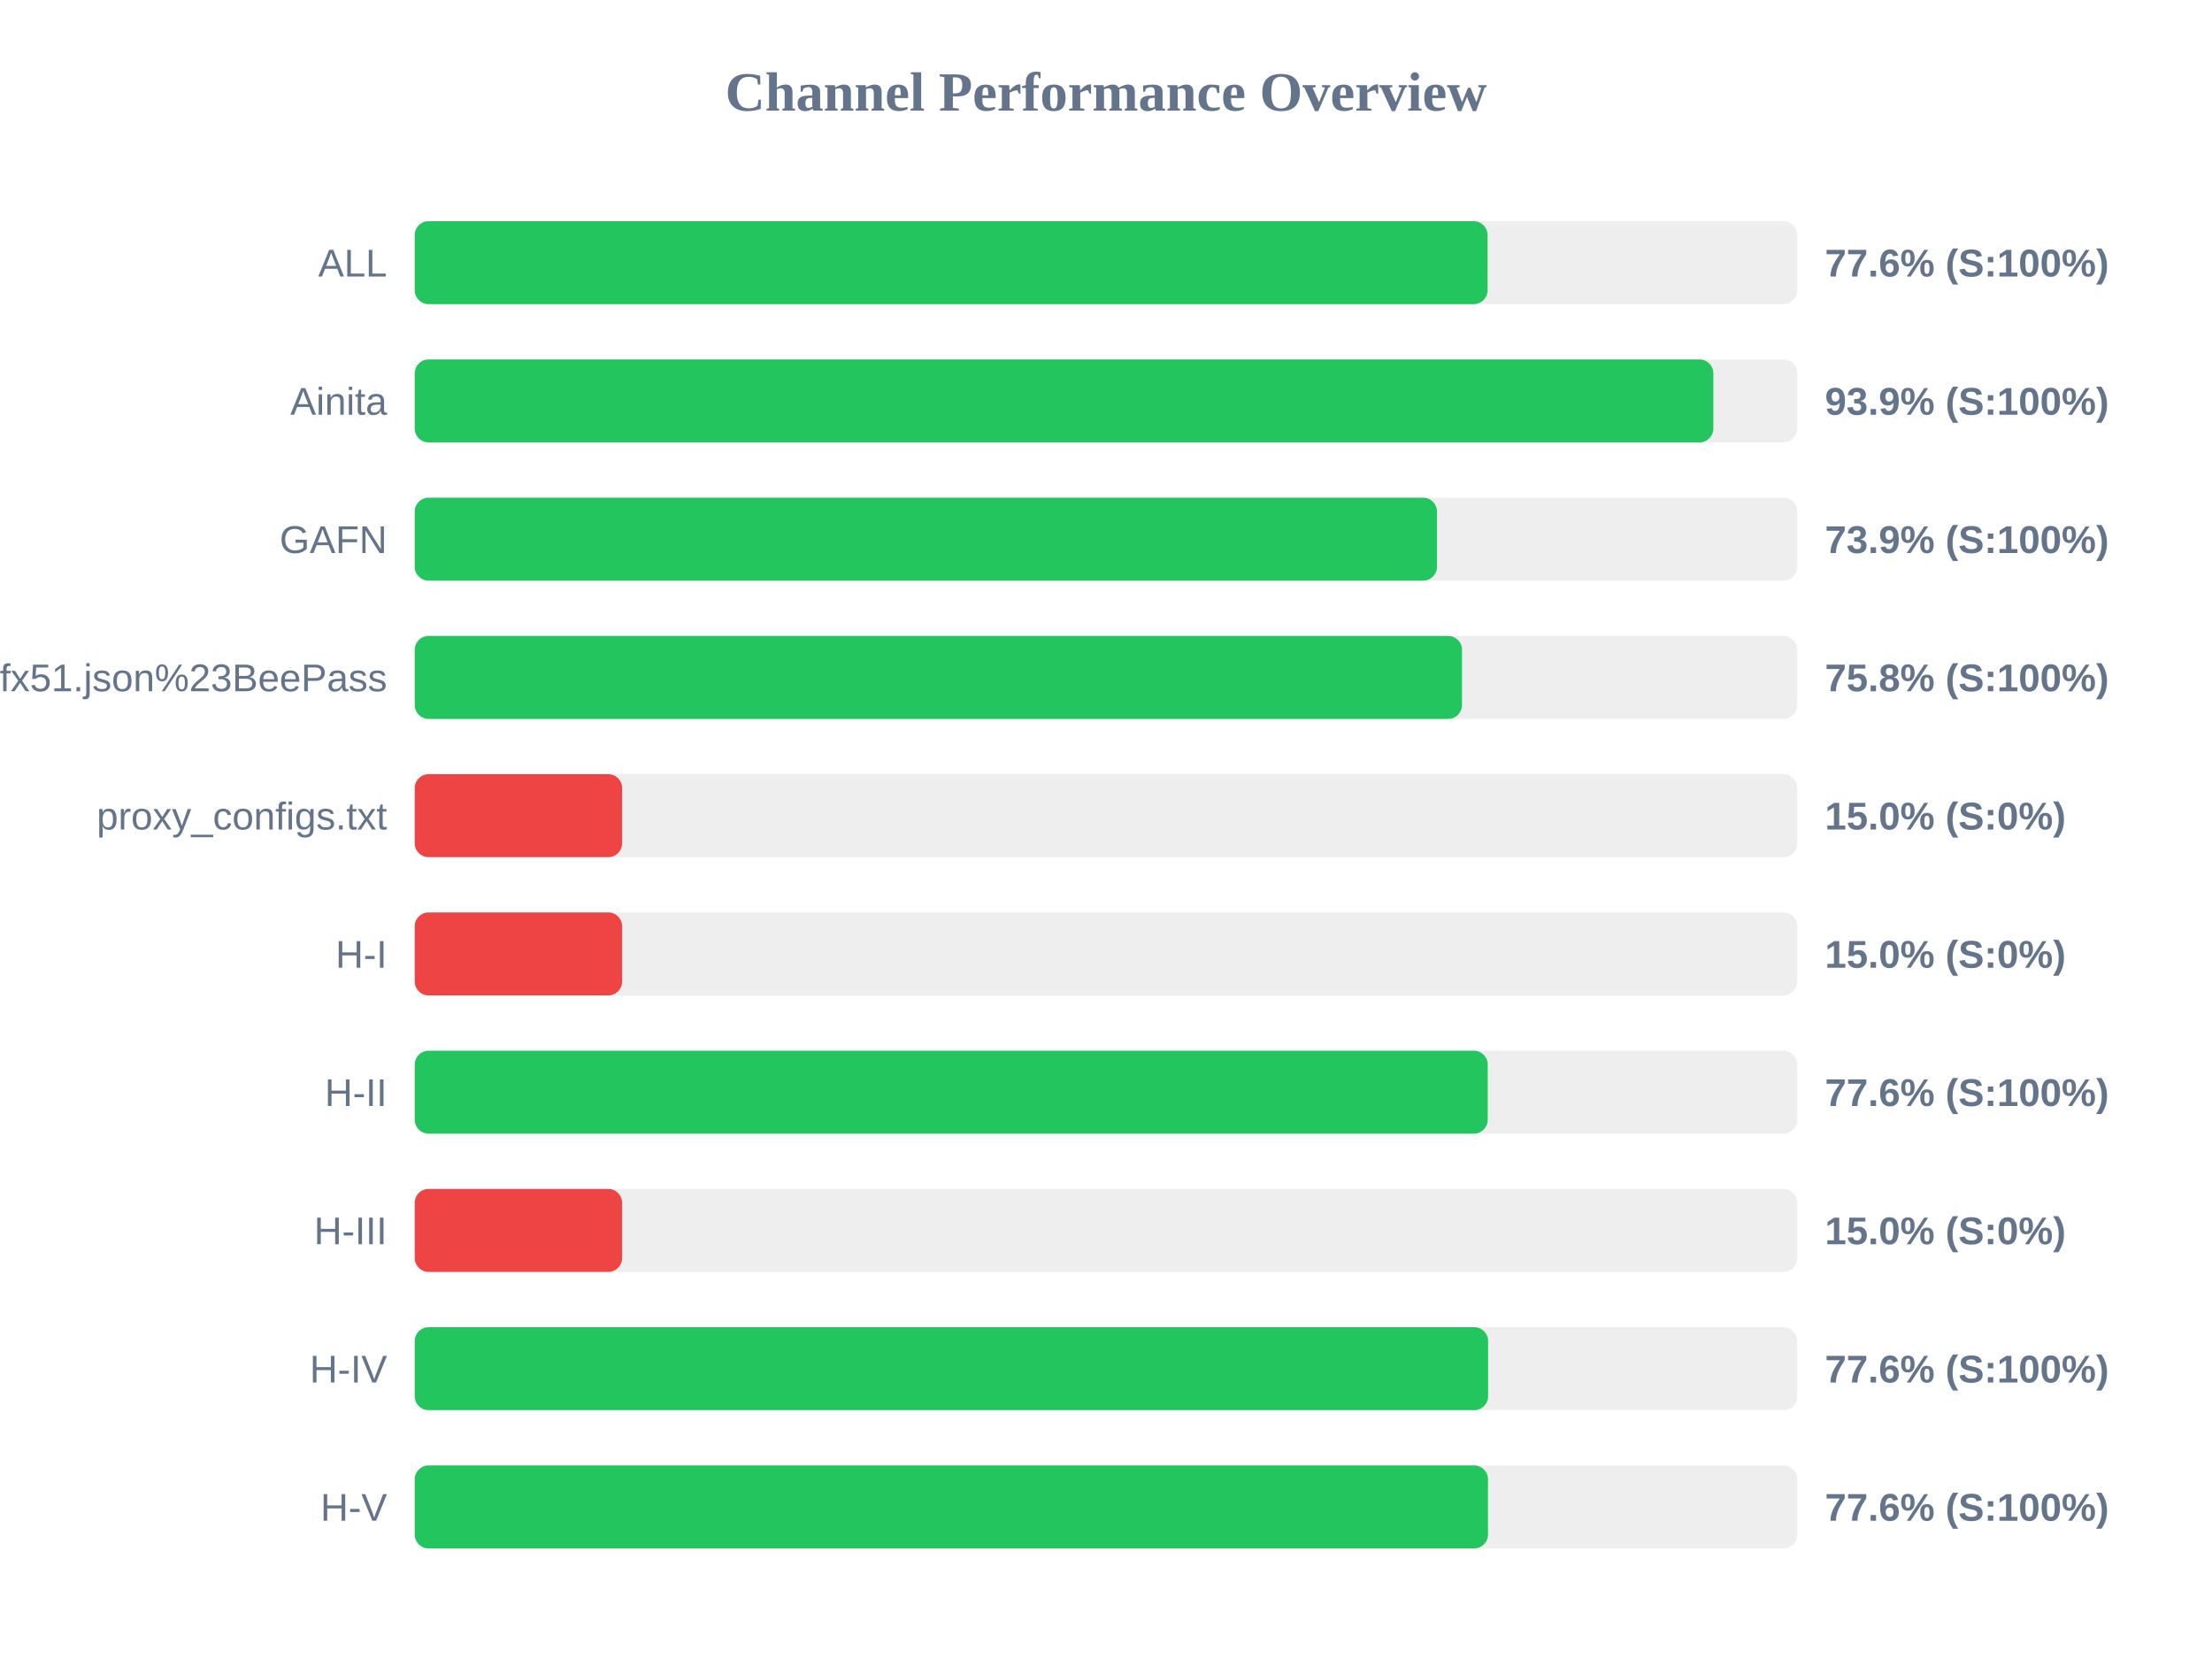
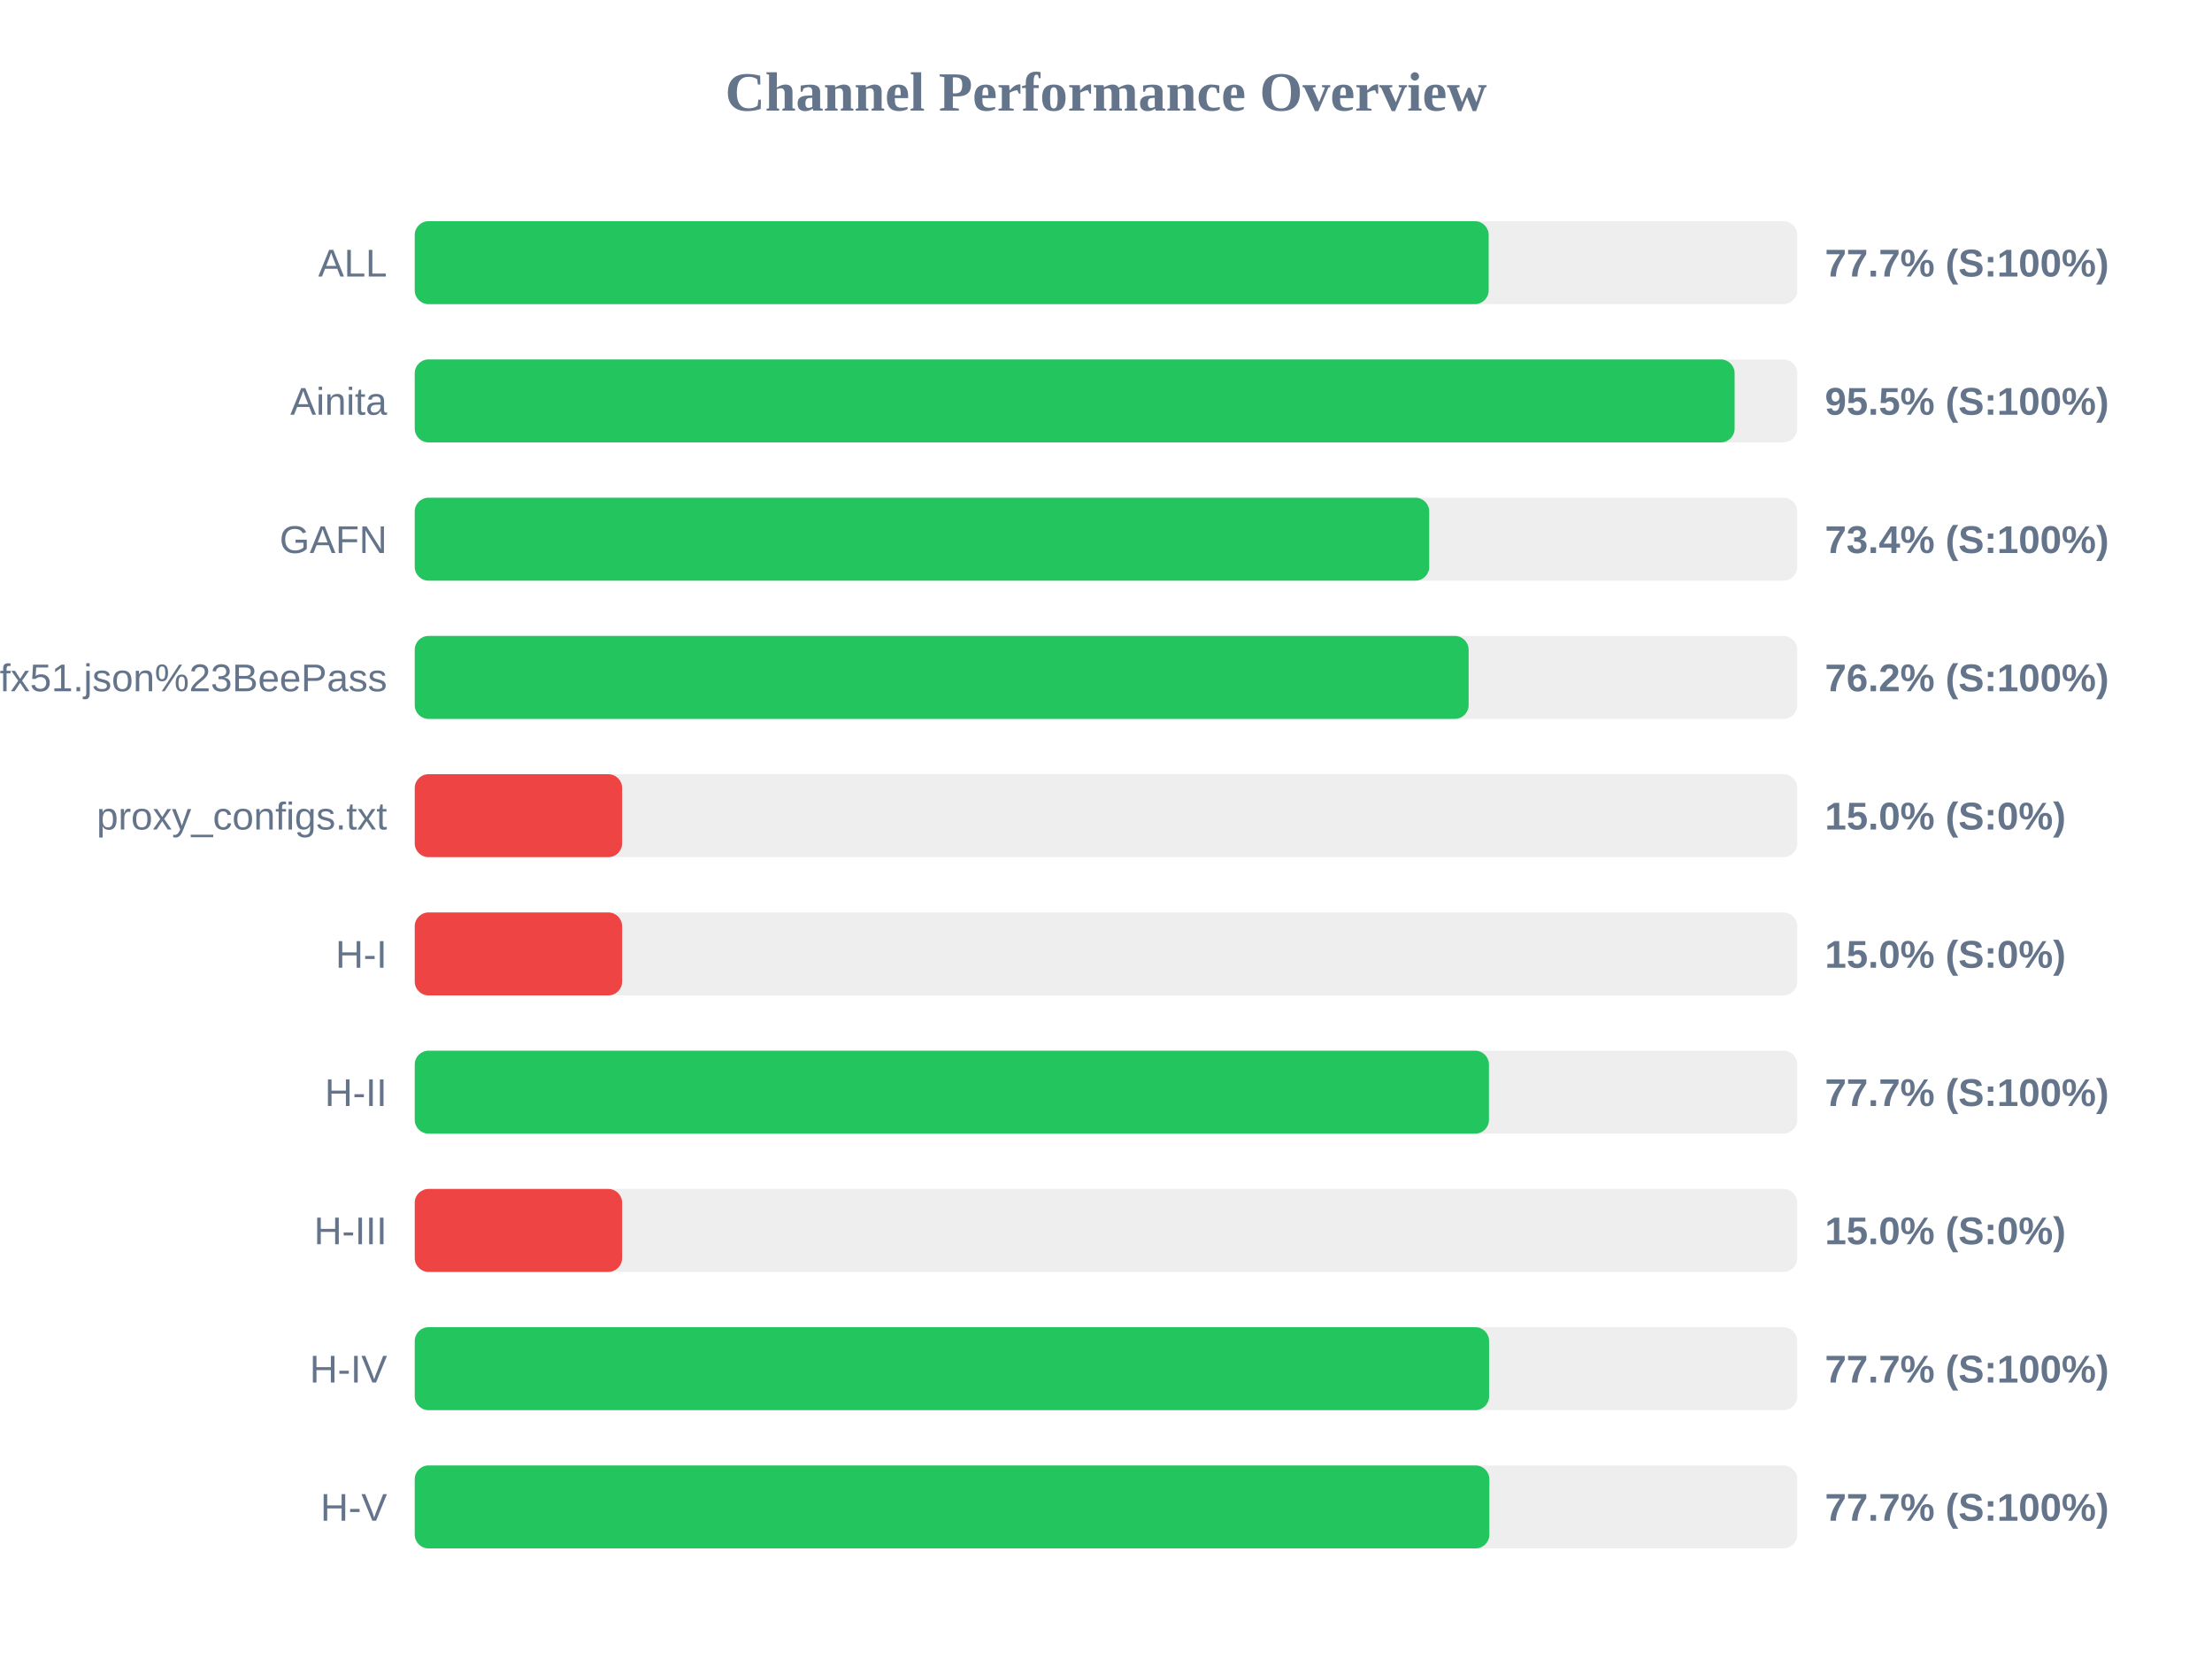
<svg xmlns="http://www.w3.org/2000/svg" width="800" height="600" version="1.1">
  <style>
        .row { font: 14px Arial; fill: #64748b; }
        .score { font: bold 14px Arial; fill: #64748b; }
    </style>
  <text x="400" y="40" text-anchor="middle" font-size="20px" font-weight="bold" fill="#64748b">Channel Performance Overview</text>
  <rect x="150" y="80" width="500" height="30" fill="#eee" rx="5" />
-   <rect x="150" y="80" width="388.0" height="30" fill="#22c55e" rx="5" />
+   <rect x="150" y="80" width="388.4" height="30" fill="#22c55e" rx="5" />
  <text x="140" y="100" text-anchor="end" class="row">ALL</text>
-   <text x="660" y="100" text-anchor="start" class="score">77.6% (S:100%)</text>
+   <text x="660" y="100" text-anchor="start" class="score">77.7% (S:100%)</text>
  <rect x="150" y="130" width="500" height="30" fill="#eee" rx="5" />
-   <rect x="150" y="130" width="469.65" height="30" fill="#22c55e" rx="5" />
+   <rect x="150" y="130" width="477.35" height="30" fill="#22c55e" rx="5" />
  <text x="140" y="150" text-anchor="end" class="row">Ainita</text>
-   <text x="660" y="150" text-anchor="start" class="score">93.9% (S:100%)</text>
+   <text x="660" y="150" text-anchor="start" class="score">95.5% (S:100%)</text>
  <rect x="150" y="180" width="500" height="30" fill="#eee" rx="5" />
-   <rect x="150" y="180" width="369.7" height="30" fill="#22c55e" rx="5" />
+   <rect x="150" y="180" width="366.9" height="30" fill="#22c55e" rx="5" />
  <text x="140" y="200" text-anchor="end" class="row">GAFN</text>
-   <text x="660" y="200" text-anchor="start" class="score">73.9% (S:100%)</text>
+   <text x="660" y="200" text-anchor="start" class="score">73.4% (S:100%)</text>
  <rect x="150" y="230" width="500" height="30" fill="#eee" rx="5" />
-   <rect x="150" y="230" width="378.75" height="30" fill="#22c55e" rx="5" />
+   <rect x="150" y="230" width="381.15" height="30" fill="#22c55e" rx="5" />
  <text x="140" y="250" text-anchor="end" class="row">sub?s=ssconf%3A%2F%2Fs3.amazonaws.com%2Fbeedynconprd%2Fzf38bv6oxi1nv3wfkpmxyfl8yj5fargza3foantoalu16vznl0ckxx7bgf1ufx51.json%23BeePass</text>
-   <text x="660" y="250" text-anchor="start" class="score">75.8% (S:100%)</text>
+   <text x="660" y="250" text-anchor="start" class="score">76.2% (S:100%)</text>
  <rect x="150" y="280" width="500" height="30" fill="#eee" rx="5" />
  <rect x="150" y="280" width="75.0" height="30" fill="#ef4444" rx="5" />
  <text x="140" y="300" text-anchor="end" class="row">proxy_configs.txt</text>
  <text x="660" y="300" text-anchor="start" class="score">15.0% (S:0%)</text>
  <rect x="150" y="330" width="500" height="30" fill="#eee" rx="5" />
  <rect x="150" y="330" width="75.0" height="30" fill="#ef4444" rx="5" />
  <text x="140" y="350" text-anchor="end" class="row">H-I</text>
  <text x="660" y="350" text-anchor="start" class="score">15.0% (S:0%)</text>
  <rect x="150" y="380" width="500" height="30" fill="#eee" rx="5" />
-   <rect x="150" y="380" width="388.05" height="30" fill="#22c55e" rx="5" />
+   <rect x="150" y="380" width="388.5" height="30" fill="#22c55e" rx="5" />
  <text x="140" y="400" text-anchor="end" class="row">H-II</text>
-   <text x="660" y="400" text-anchor="start" class="score">77.6% (S:100%)</text>
+   <text x="660" y="400" text-anchor="start" class="score">77.7% (S:100%)</text>
  <rect x="150" y="430" width="500" height="30" fill="#eee" rx="5" />
  <rect x="150" y="430" width="75.0" height="30" fill="#ef4444" rx="5" />
  <text x="140" y="450" text-anchor="end" class="row">H-III</text>
  <text x="660" y="450" text-anchor="start" class="score">15.0% (S:0%)</text>
  <rect x="150" y="480" width="500" height="30" fill="#eee" rx="5" />
-   <rect x="150" y="480" width="388.2" height="30" fill="#22c55e" rx="5" />
+   <rect x="150" y="480" width="388.55" height="30" fill="#22c55e" rx="5" />
  <text x="140" y="500" text-anchor="end" class="row">H-IV</text>
-   <text x="660" y="500" text-anchor="start" class="score">77.6% (S:100%)</text>
+   <text x="660" y="500" text-anchor="start" class="score">77.7% (S:100%)</text>
  <rect x="150" y="530" width="500" height="30" fill="#eee" rx="5" />
-   <rect x="150" y="530" width="388.15" height="30" fill="#22c55e" rx="5" />
+   <rect x="150" y="530" width="388.65" height="30" fill="#22c55e" rx="5" />
  <text x="140" y="550" text-anchor="end" class="row">H-V</text>
-   <text x="660" y="550" text-anchor="start" class="score">77.6% (S:100%)</text>
+   <text x="660" y="550" text-anchor="start" class="score">77.7% (S:100%)</text>
</svg>
